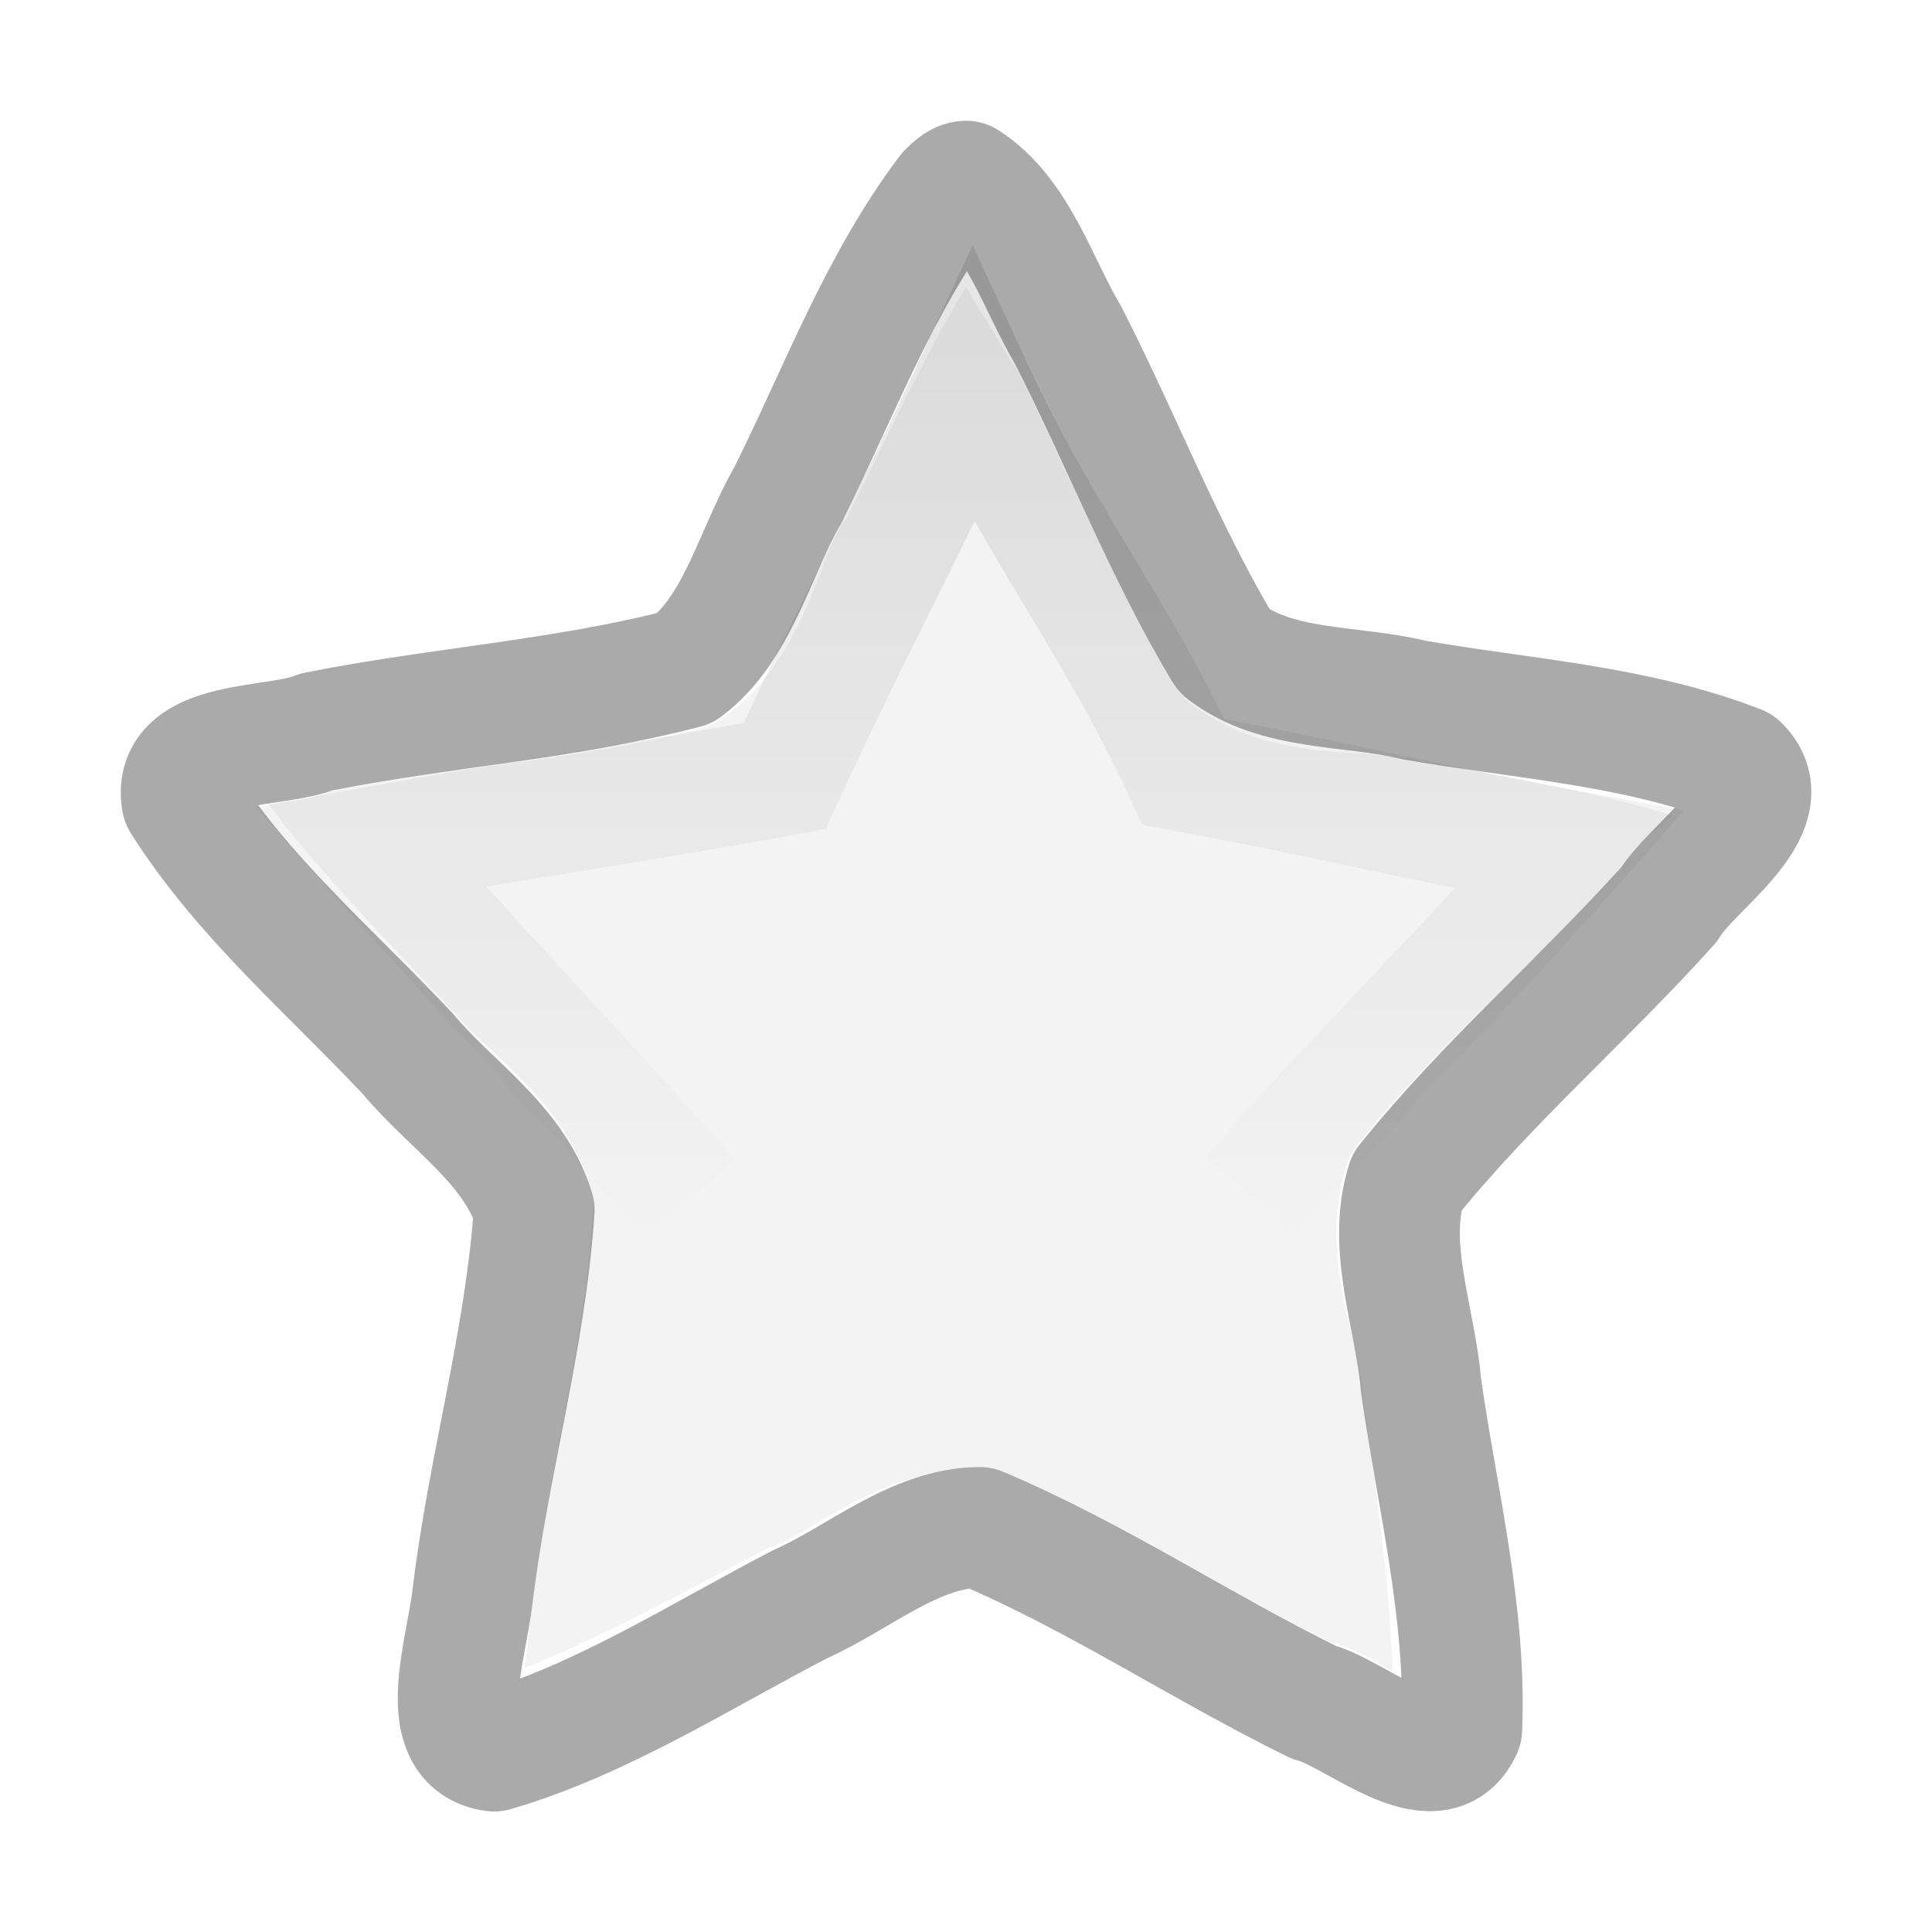
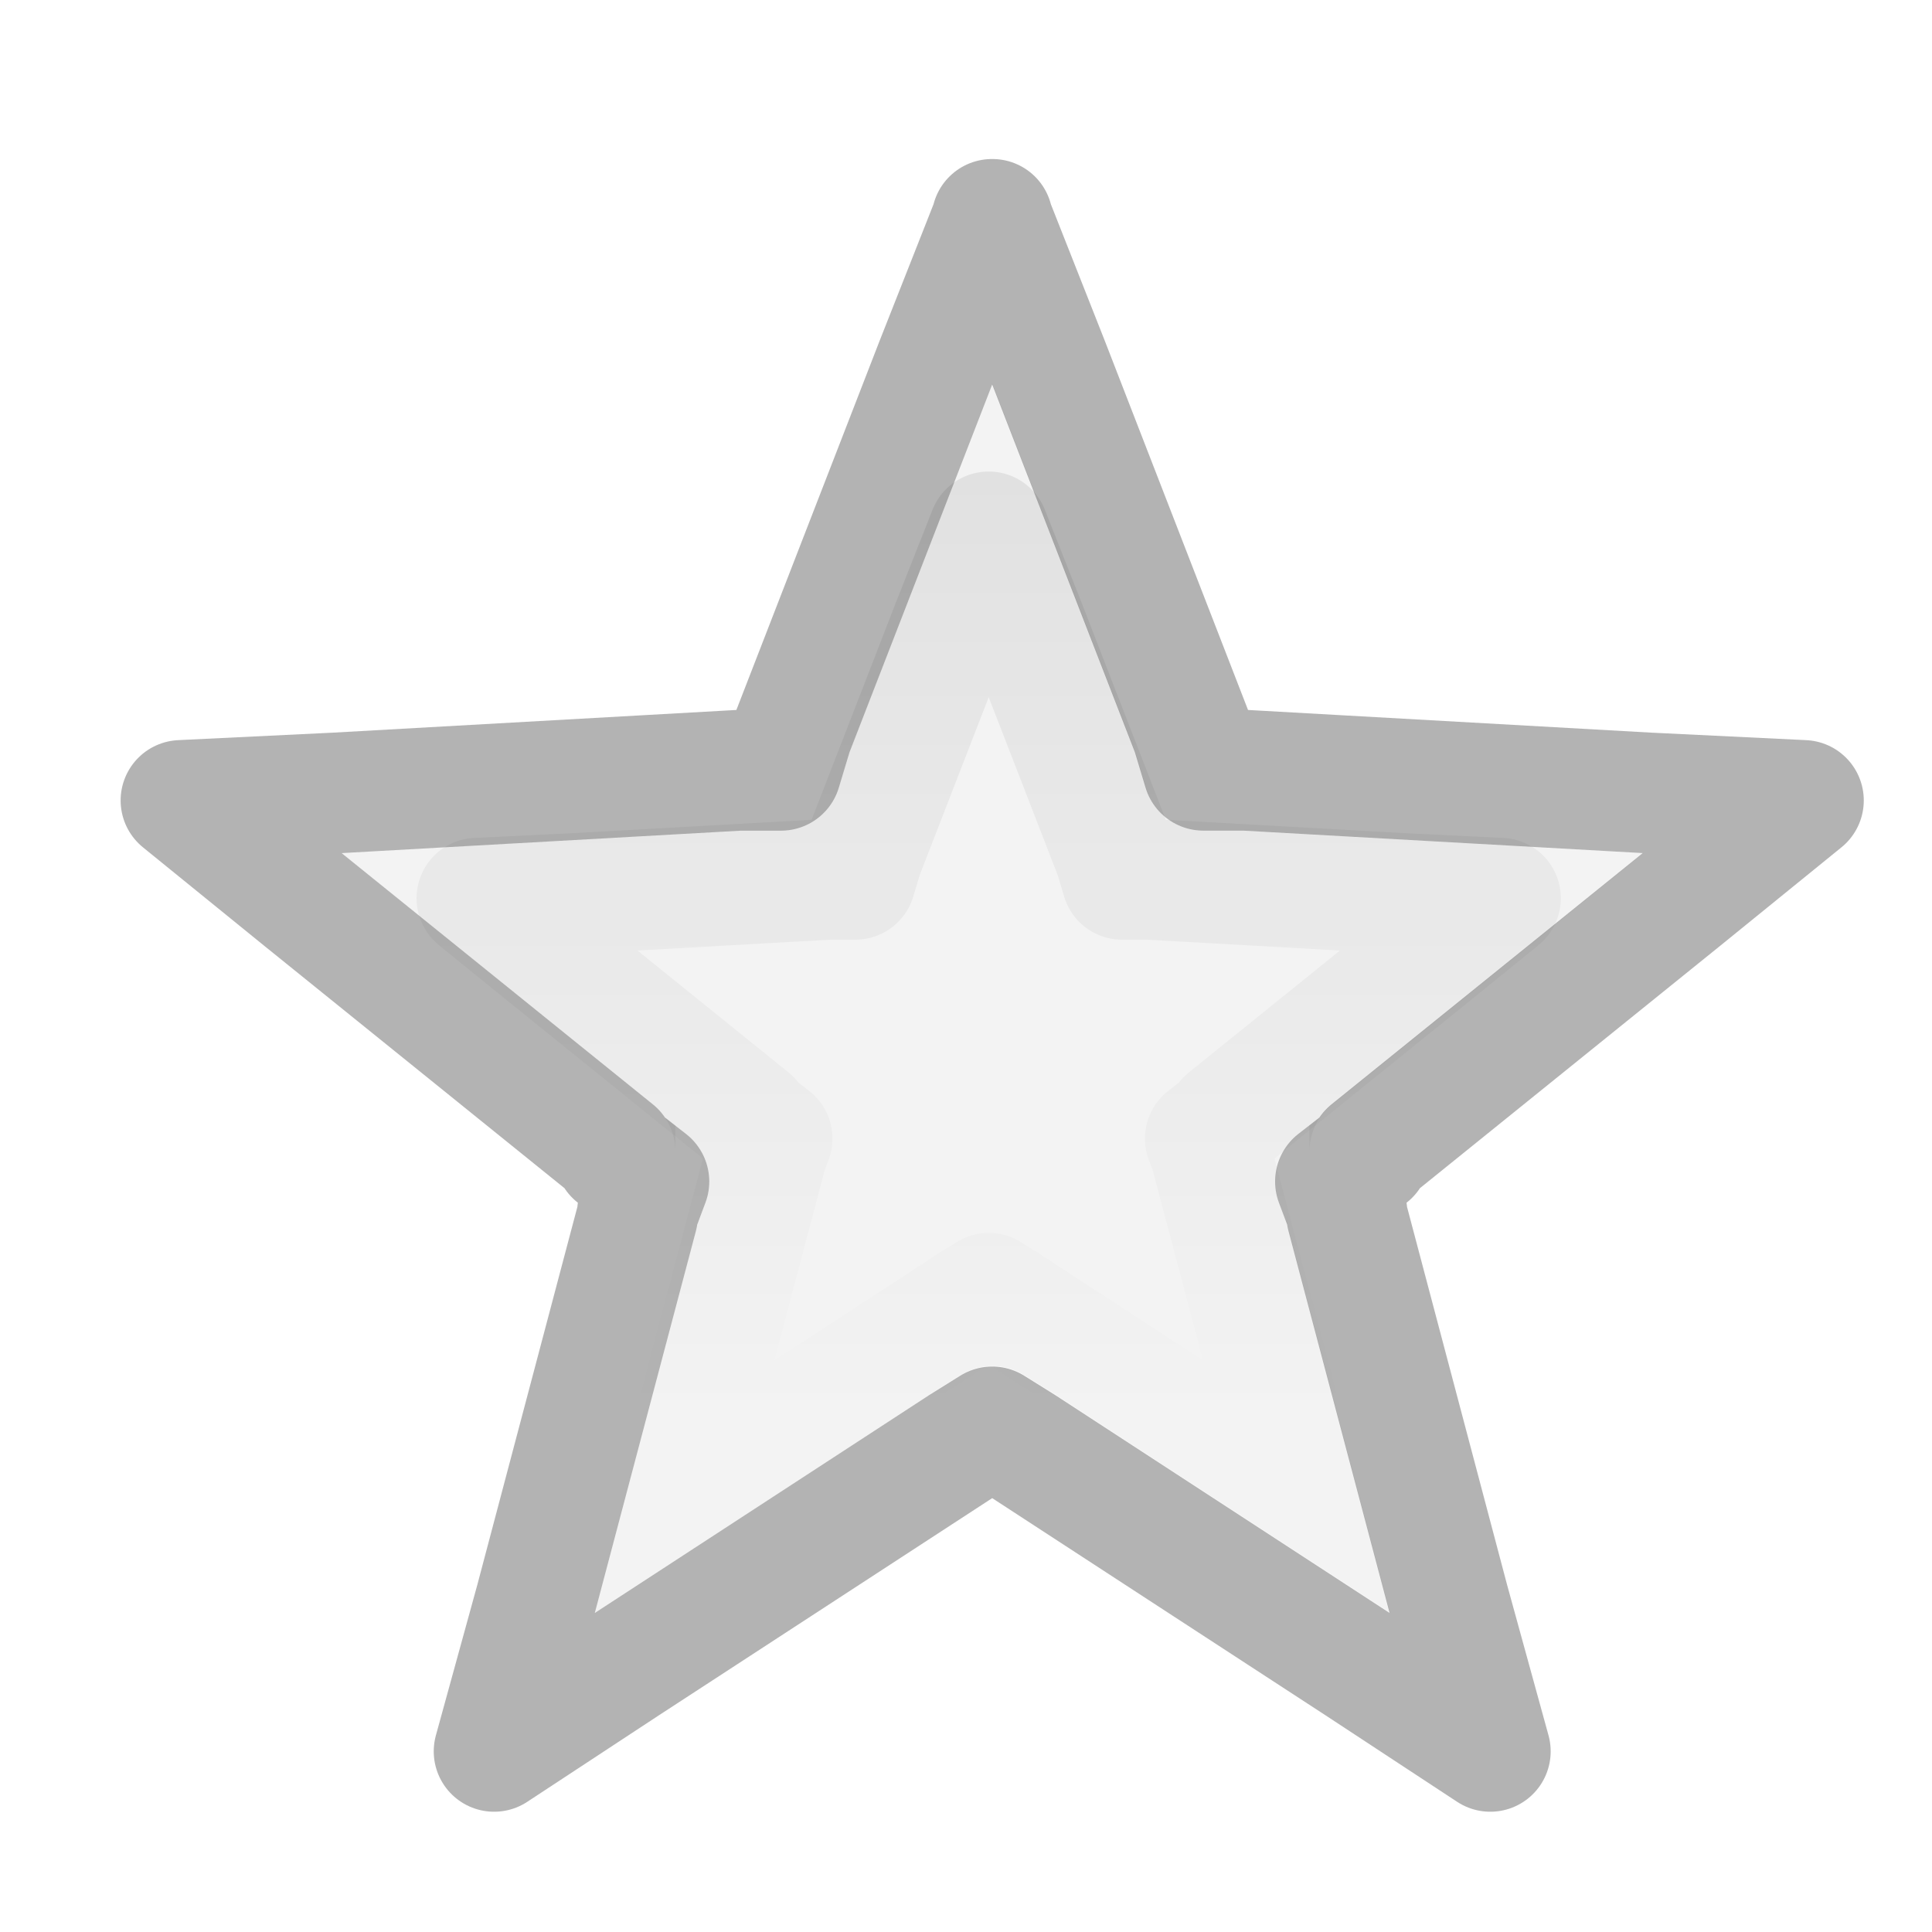
<svg xmlns="http://www.w3.org/2000/svg" xmlns:xlink="http://www.w3.org/1999/xlink" version="1.1" width="16" height="16" id="svg5808">
  <defs id="defs5810">
-     <linearGradient x1="223.511" y1="1199.033" x2="223.511" y2="1190.897" id="linearGradient6807" xlink:href="#linearGradient6801" gradientUnits="userSpaceOnUse" />
+     <linearGradient id="linearGradient4838">
+       <stop offset="0" style="stop-color:#000000;stop-opacity:1" id="stop4840" />
+       <stop offset="1" style="stop-color:#000000;stop-opacity:0" id="stop4842" />
+     </linearGradient>
+     <linearGradient id="linearGradient4832">
+       <stop offset="0" style="stop-color:#ffffff;stop-opacity:1" id="stop4834" />
+       <stop offset="1" style="stop-color:#ffffff;stop-opacity:1" id="stop4836" />
+     </linearGradient>
+     <linearGradient id="linearGradient4826">
+       <stop offset="0" style="stop-color:#ffffff;stop-opacity:1" id="stop4828" />
+       <stop offset="1" style="stop-color:#ffffff;stop-opacity:1" id="stop4830" />
+     </linearGradient>
+     <linearGradient x1="223.511" y1="1199.033" x2="223.511" y2="1190.897" id="linearGradient6807" xlink:href="#linearGradient6801" gradientUnits="userSpaceOnUse" gradientTransform="matrix(0.8836629,0,0,0.8818431,-190.9358,-1041.396)" />
    <linearGradient id="linearGradient6801">
      <stop id="stop6803" style="stop-color:#ffffff;stop-opacity:1" offset="0" />
      <stop id="stop6805" style="stop-color:#ffffff;stop-opacity:0" offset="1" />
    </linearGradient>
    <linearGradient x1="16.646" y1="-33.686" x2="1.036" y2="-33.686" id="linearGradient6455" xlink:href="#linearGradient4222-8-1-7-8-1-5-9" gradientUnits="userSpaceOnUse" gradientTransform="matrix(0,-0.48414,-0.4652424,0,-10.76316,10.84508)" />
    <linearGradient id="linearGradient4222-8-1-7-8-1-5-9">
      <stop id="stop4224-4-3-2-5-0-2-7" style="stop-color:#000000;stop-opacity:1" offset="0" />
      <stop id="stop4226-8-1-6-0-5-2-0" style="stop-color:#000000;stop-opacity:0" offset="1" />
    </linearGradient>
+     <linearGradient xlink:href="#linearGradient4838" id="linearGradient4781" gradientUnits="userSpaceOnUse" x1="30.946" y1="-2.96" x2="30.946" y2="13.473" gradientTransform="matrix(0.6307643,0,0,0.6305996,-9.473205,3.261899)" />
+     <linearGradient id="linearGradient3838">
+       <stop style="stop-color:#ffe880;stop-opacity:1;" offset="0" id="stop3840" />
+       <stop style="stop-color:#fff69c;stop-opacity:1;" offset="1" id="stop3842" />
+     </linearGradient>
+     <linearGradient id="linearGradient6728-5">
+       <stop id="stop6730-4" style="stop-color:#c8a100;stop-opacity:1" offset="0" />
+       <stop id="stop6732-0" style="stop-color:#bc9000;stop-opacity:1" offset="1" />
+     </linearGradient>
+     <linearGradient gradientTransform="translate(-8.2871149e-5,1.004749)" xlink:href="#linearGradient4832" id="linearGradient4890" x1="8" y1="15" x2="8" y2="0" gradientUnits="userSpaceOnUse" />
+     <linearGradient gradientTransform="translate(-8.2871149e-5,1.004749)" xlink:href="#linearGradient4826" id="linearGradient4898" x1="8" y1="15" x2="8" y2="0" gradientUnits="userSpaceOnUse" />
  </defs>
-   <g id="layer1">
-     <path d="M 8,2.375 C 7.643,2.97 7.356,3.601 7,4.312 A 0.511,0.511 0 0 1 6.969,4.344 C 6.758,4.709 6.653,5.449 6,5.938 A 0.511,0.511 0 0 1 5.812,6.031 c -1.031,0.269 -2.057,0.32 -3,0.5 C 2.769,6.55 2.76,6.549 2.719,6.562 2.504,6.634 2.361,6.642 2.219,6.656 2.66,7.233 3.186,7.773 3.75,8.375 a 0.511,0.511 0 0 1 0.031,0.031 c 0.278,0.335 0.892,0.702 1.125,1.469 a 0.511,0.511 0 0 1 0,0.188 c -0.077,1.148 -0.378,2.204 -0.5,3.219 -0.023,0.207 -0.037,0.37 -0.062,0.531 0.661,-0.261 1.322,-0.632 2.031,-1 a 0.511,0.511 0 0 1 0.031,0 C 6.787,12.644 7.327,12.156 8.125,12.156 a 0.511,0.511 0 0 1 0.188,0.031 c 0.984,0.415 1.824,0.973 2.688,1.406 0.028,0.014 0.066,0.018 0.094,0.031 0.197,0.067 0.321,0.148 0.438,0.219 -0.028,-0.742 -0.134,-1.494 -0.25,-2.312 a 0.511,0.511 0 0 1 0,-0.031 c -0.035,-0.429 -0.373,-1.097 -0.125,-1.875 A 0.511,0.511 0 0 1 11.25,9.469 C 11.928,8.624 12.715,7.971 13.375,7.25 13.401,7.207 13.411,7.194 13.438,7.156 13.575,6.962 13.734,6.856 13.844,6.75 13.158,6.544 12.426,6.423 11.625,6.281 a 0.511,0.511 0 0 1 -0.031,0 C 11.219,6.19 10.495,6.315 9.844,5.812 A 0.511,0.511 0 0 1 9.719,5.656 C 9.194,4.786 8.827,3.859 8.406,3.031 8.396,3.014 8.385,3.017 8.375,3 8.206,2.708 8.115,2.574 8,2.375 z" id="path3780" style="opacity:0.05;color:#000000;fill:#000000;fill-opacity:1;fill-rule:nonzero;stroke:none;stroke-width:1;marker:none;visibility:visible;display:inline;overflow:visible;enable-background:accumulate" />
-     <path d="m 225.062,1181.5 c -0.45,0.024 -0.643,0.212 -0.812,0.375 a 0.998,0.998 0 0 0 -0.094,0.125 c -0.768,1.011 -1.184,2.105 -1.625,3 -0.009,0.018 -0.022,0.044 -0.031,0.062 -0.366,0.652 -0.503,1.07 -0.594,1.188 -0.962,0.216 -2.026,0.299 -3.188,0.531 a 0.998,0.998 0 0 0 -0.219,0.063 c 0.152,-0.065 -0.253,0.01 -0.688,0.125 -0.217,0.058 -0.491,0.134 -0.781,0.406 -0.291,0.272 -0.448,0.838 -0.375,1.25 a 0.998,0.998 0 0 0 0.125,0.344 c 0.676,1.065 1.544,1.79 2.219,2.5 0.018,0.019 0.045,0.044 0.062,0.062 0.489,0.569 0.832,0.864 0.906,1 -0.098,1.048 -0.354,2.131 -0.5,3.344 a 0.998,0.998 0 0 0 0,0.031 c -0.012,0.11 -0.096,0.469 -0.125,0.938 -0.014,0.234 -0.045,0.516 0.125,0.875 0.17,0.359 0.653,0.725 1.062,0.781 a 0.998,0.998 0 0 0 0.406,-0.031 c 1.201,-0.35 2.143,-1.017 3,-1.469 0.018,-0.01 0.045,-0.022 0.062,-0.031 0.648,-0.295 1.009,-0.493 1.156,-0.531 0.903,0.416 1.798,0.986 2.844,1.5 a 0.998,0.998 0 0 0 0.188,0.062 c -0.182,-0.046 0.185,0.133 0.594,0.312 0.204,0.09 0.465,0.194 0.875,0.156 0.41,-0.038 0.919,-0.4 1.094,-0.781 a 0.998,0.998 0 0 0 0.094,-0.375 c 0.052,-1.282 -0.229,-2.39 -0.375,-3.406 -10e-4,-0.017 0.001,-0.014 0,-0.031 -0.066,-0.757 -0.175,-1.172 -0.156,-1.375 0.667,-0.788 1.476,-1.541 2.281,-2.438 a 0.998,0.998 0 0 0 0.094,-0.156 c -0.08,0.136 0.216,-0.157 0.5,-0.5 0.142,-0.172 0.323,-0.397 0.406,-0.781 0.083,-0.385 -0.107,-0.953 -0.406,-1.25 a 0.998,0.998 0 0 0 -0.312,-0.219 c -1.167,-0.454 -2.272,-0.494 -3.219,-0.656 -0.034,-0.01 -0.029,0.01 -0.062,0 -0.707,-0.164 -1.135,-0.192 -1.281,-0.25 -0.458,-0.814 -0.844,-1.773 -1.344,-2.75 a 0.998,0.998 0 0 0 -0.031,-0.031 c -0.191,-0.323 -0.355,-1.219 -1.281,-1.813 a 0.998,0.998 0 0 0 -0.594,-0.156 z" transform="matrix(0.8836629,0,0,0.8818431,-190.9358,-1041.396)" id="path6797" style="opacity:0.3;color:#000000;fill:none;stroke:url(#linearGradient6807);stroke-width:1.133;stroke-linecap:butt;stroke-linejoin:round;stroke-miterlimit:4;stroke-opacity:1;stroke-dasharray:none;stroke-dashoffset:0.06;marker:none;visibility:visible;display:inline;overflow:visible;enable-background:accumulate" />
-     <path d="M 5.714,9.925 C 4.833,8.929 3.95,8.009 3.069,7.012 4.306,6.785 5.26,6.654 6.497,6.427 7.073,5.182 7.479,4.449 8.055,3.204 8.631,4.449 9.224,5.149 9.8,6.393 11.037,6.621 11.765,6.81 13.002,7.038 12.121,8.034 11.237,8.901 10.356,9.898" id="path1309-6-5" style="opacity:0.1;color:#000000;fill:none;stroke:url(#linearGradient6455);stroke-width:0.985;stroke-linecap:butt;stroke-linejoin:miter;stroke-miterlimit:4;stroke-opacity:1;stroke-dasharray:none;stroke-dashoffset:0;marker:none;visibility:visible;display:inline;overflow:visible;enable-background:accumulate" />
-     <path d="m 8,1.5 c 0.426,0.273 0.589,0.842 0.844,1.273 0.444,0.867 0.795,1.788 1.297,2.621 0.435,0.335 1.048,0.276 1.564,0.402 0.901,0.159 1.835,0.209 2.697,0.545 0.367,0.365 -0.393,0.833 -0.581,1.151 -0.705,0.785 -1.508,1.474 -2.171,2.3 -0.171,0.536 0.072,1.127 0.118,1.678 0.134,0.944 0.377,1.888 0.338,2.849 -0.219,0.478 -0.879,-0.134 -1.227,-0.222 -0.932,-0.458 -1.807,-1.044 -2.763,-1.447 -0.54,0 -1.003,0.42 -1.491,0.636 -0.818,0.425 -1.649,0.958 -2.534,1.216 -0.502,-0.069 -0.226,-0.839 -0.177,-1.288 0.129,-1.068 0.438,-2.119 0.51,-3.194 C 4.258,9.479 3.729,9.15 3.382,8.732 2.743,8.05 2.015,7.436 1.507,6.635 1.415,6.114 2.293,6.203 2.624,6.061 3.636,5.859 4.673,5.795 5.674,5.534 6.113,5.206 6.249,4.579 6.523,4.104 6.946,3.258 7.28,2.345 7.851,1.592 7.893,1.552 7.939,1.503 8,1.5 z" id="path1307-90-6-2-8" style="color:#000000;fill:none;stroke:#000000;stroke-width:1;stroke-linecap:butt;stroke-linejoin:round;stroke-miterlimit:4;stroke-opacity:0.335;stroke-dasharray:none;stroke-dashoffset:0.06;marker:none;visibility:visible;display:inline;overflow:visible;enable-background:accumulate" />
-   </g>
+   <path id="path4793" d="m 8.219,2.318 -0.469,1.188 -1.188,3.062 -0.094,0.312 -0.344,0 -3.344,0.188 -1.281,0.062 1,0.812 2.594,2.094 0,0.031 0.281,0.219 -0.094,0.25 0,0.031 -0.844,3.188 -0.344,1.25 1.094,-0.719 2.781,-1.812 0.25,-0.156 0.25,0.156 2.781,1.812 1.094,0.719 -0.344,-1.25 -0.844,-3.188 0,-0.031 -0.094,-0.25 0.281,-0.219 0,-0.031 2.594,-2.094 1,-0.812 -1.281,-0.062 -3.344,-0.188 -0.344,0 -0.094,-0.312 -1.188,-3.062 -0.469,-1.188 z" style="color:#000000;font-style:normal;font-variant:normal;font-weight:normal;font-stretch:normal;line-height:normal;font-family:sans-serif;-inkscape-font-specification:sans-serif;text-indent:0;text-align:start;text-decoration:none;text-decoration-line:none;letter-spacing:normal;word-spacing:normal;text-transform:none;direction:ltr;block-progression:tb;writing-mode:lr-tb;baseline-shift:baseline;text-anchor:start;display:inline;overflow:visible;visibility:visible;opacity:0.1;fill:url(#linearGradient4890);fill-opacity:1;stroke:url(#linearGradient4898);stroke-width:2;stroke-linejoin:round;stroke-miterlimit:4;stroke-dasharray:none;stroke-opacity:1;marker:none;enable-background:accumulate" />
+   <path style="color:#000000;font-style:normal;font-variant:normal;font-weight:normal;font-stretch:normal;font-size:medium;line-height:normal;font-family:sans-serif;-inkscape-font-specification:sans-serif;text-indent:0;text-align:start;text-decoration:none;text-decoration-line:none;text-decoration-style:solid;text-decoration-color:#000000;letter-spacing:normal;word-spacing:normal;text-transform:none;direction:ltr;block-progression:tb;writing-mode:lr-tb;baseline-shift:baseline;text-anchor:start;white-space:normal;clip-rule:nonzero;display:inline;overflow:visible;visibility:visible;opacity:0.05;isolation:auto;mix-blend-mode:normal;color-interpolation:sRGB;color-interpolation-filters:linearRGB;solid-color:#000000;solid-opacity:1;fill:#000000;fill-opacity:1;fill-rule:nonzero;stroke:none;stroke-width:1;stroke-linecap:butt;stroke-linejoin:round;stroke-miterlimit:4;stroke-dasharray:none;stroke-dashoffset:0;stroke-opacity:1;marker:none;color-rendering:auto;image-rendering:auto;shape-rendering:auto;text-rendering:auto;enable-background:accumulate" d="m 8.219,3.177 0.004,0.01 1.18,3.043 0.088,0.295 c 0.064,0.211 0.258,0.355 0.479,0.355 l 0.33,0 3.309,0.186 -2.578,2.082 C 10.912,9.242 10.844,9.385 10.844,9.536 l 0,-0.215 -0.088,0.07 c -0.173,0.134 -0.239,0.365 -0.162,0.57 l 0.062,0.164 0,-0.059 c 3.9e-4,0.043 0.006,0.086 0.018,0.127 l 0.838,3.164 -2.77,-1.805 -0.008,-0.006 -0.25,-0.156 c -0.162,-0.102 -0.369,-0.102 -0.531,0 l -0.25,0.156 -0.008,0.006 -2.77,1.805 0.838,-3.164 c 0.009,-0.032 0.015,-0.065 0.018,-0.098 l 0,0.029 0.062,-0.164 c 0.077,-0.205 0.011,-0.436 -0.162,-0.57 l -0.088,-0.07 0,0.215 c -2.8e-5,-0.151 -0.068,-0.294 -0.186,-0.389 l -2.578,-2.082 3.309,-0.186 0.33,0 c 0.22,-7.77e-5 0.415,-0.144 0.479,-0.355 l 0.088,-0.295 1.18,-3.043 z" id="path4806" />
+   <path style="color:#000000;font-style:normal;font-variant:normal;font-weight:normal;font-stretch:normal;line-height:normal;font-family:sans-serif;-inkscape-font-specification:sans-serif;text-indent:0;text-align:start;text-decoration:none;text-decoration-line:none;letter-spacing:normal;word-spacing:normal;text-transform:none;direction:ltr;block-progression:tb;writing-mode:lr-tb;baseline-shift:baseline;text-anchor:start;display:inline;overflow:visible;visibility:visible;opacity:0.3;fill:none;fill-opacity:1;stroke:#000000;stroke-width:1;stroke-linejoin:round;stroke-miterlimit:4;stroke-dasharray:none;marker:none;enable-background:accumulate" d="m 8.219,1.817 -0.469,1.188 -1.188,3.062 -0.094,0.312 -0.344,0 -3.344,0.188 -1.281,0.062 1,0.812 2.594,2.094 0,0.031 0.281,0.219 -0.094,0.25 0,0.031 -0.844,3.188 -0.344,1.25 1.094,-0.719 2.781,-1.812 0.25,-0.156 0.25,0.156 2.781,1.812 1.094,0.719 -0.344,-1.25 -0.844,-3.188 0,-0.031 -0.094,-0.25 0.281,-0.219 0,-0.031 2.594,-2.094 1,-0.812 -1.281,-0.062 -3.344,-0.188 -0.344,0 -0.094,-0.312 -1.188,-3.062 -0.469,-1.188 z" id="path3813" />
+   <path style="color:#000000;font-style:normal;font-variant:normal;font-weight:normal;font-stretch:normal;line-height:normal;font-family:sans-serif;-inkscape-font-specification:sans-serif;text-indent:0;text-align:start;text-decoration:none;text-decoration-line:none;letter-spacing:normal;word-spacing:normal;text-transform:none;direction:ltr;block-progression:tb;writing-mode:lr-tb;baseline-shift:baseline;text-anchor:start;display:inline;overflow:visible;visibility:visible;opacity:0.1;fill:none;fill-opacity:1;stroke:url(#linearGradient4781);stroke-width:1;stroke-linejoin:round;stroke-miterlimit:4;stroke-dasharray:none;marker:none;enable-background:accumulate" d="m 8.188,4.405 -0.296,0.749 -0.749,1.931 -0.059,0.197 -0.217,0 -2.109,0.118 -0.808,0.039 0.631,0.512 1.636,1.32 0,0.02 0.177,0.138 -0.059,0.158 0,0.02 -0.532,2.01 -0.217,0.788 0.69,-0.453 1.754,-1.143 0.158,-0.099 0.158,0.099 1.754,1.143 0.69,0.453 -0.217,-0.788 -0.532,-2.01 0,-0.02 -0.059,-0.158 0.177,-0.138 0,-0.02 1.636,-1.32 0.631,-0.512 -0.808,-0.039 -2.109,-0.118 -0.217,0 L 9.233,7.085 8.484,5.154 8.188,4.405 Z" id="path4777" />
</svg>
